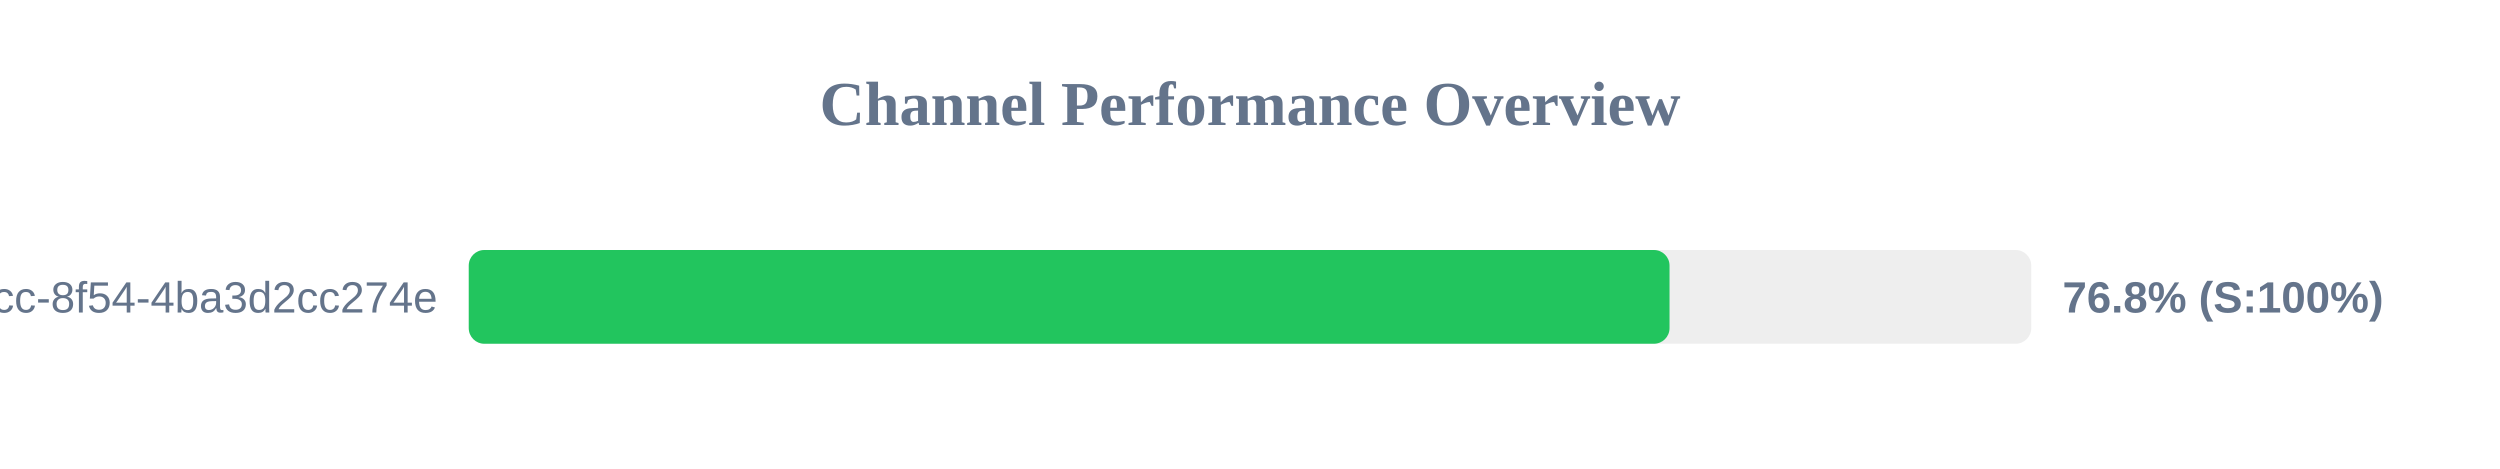
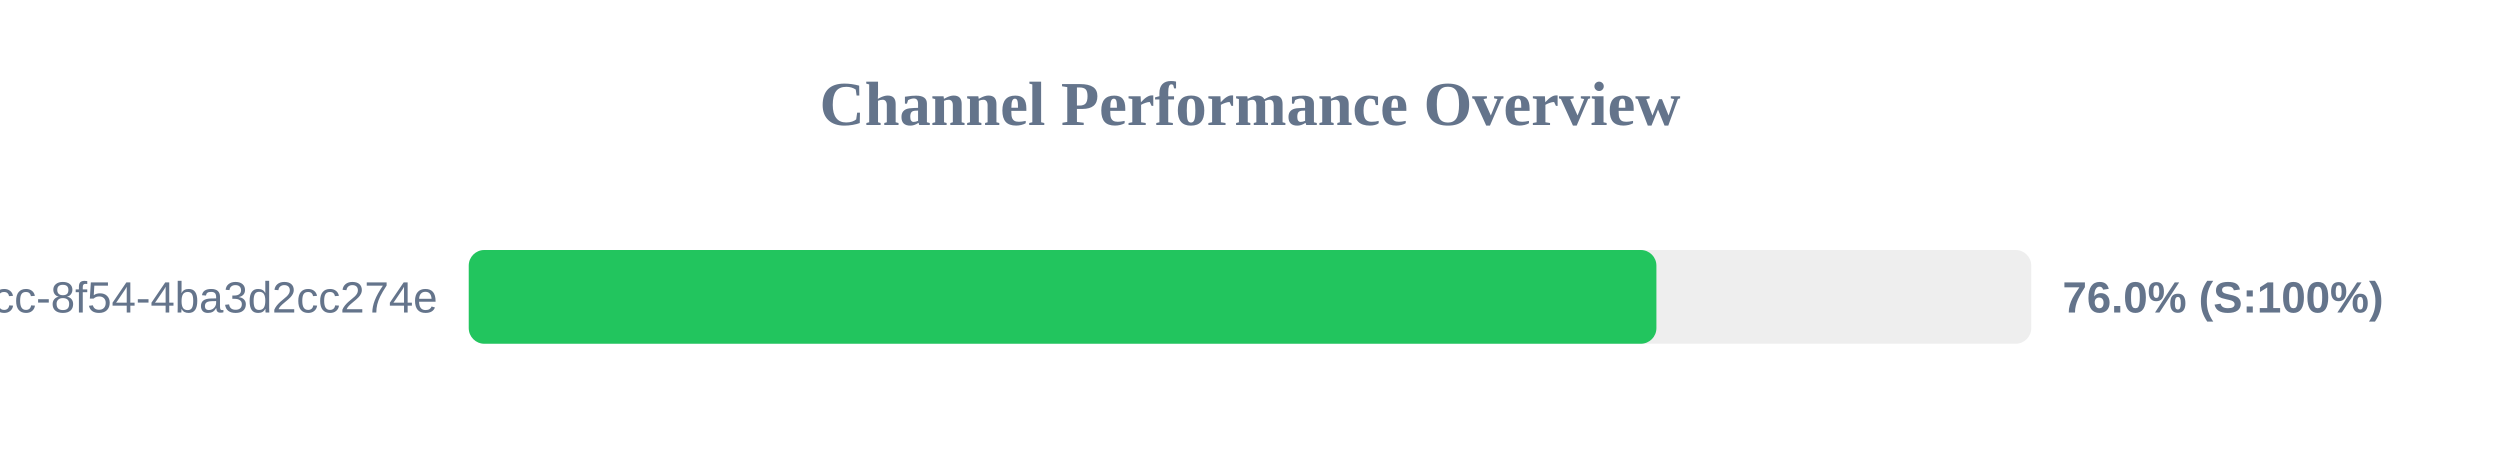
<svg xmlns="http://www.w3.org/2000/svg" width="800" height="150" version="1.1">
  <style>
        .row { font: 14px Arial; fill: #64748b; }
        .score { font: bold 14px Arial; fill: #64748b; }
    </style>
  <text x="400" y="40" text-anchor="middle" font-size="20px" font-weight="bold" fill="#64748b">Channel Performance Overview</text>
  <rect x="150" y="80" width="500" height="30" fill="#eee" rx="5" />
-   <rect x="150" y="80" width="384.25" height="30" fill="#22c55e" rx="5" />
+   <rect x="150" y="80" width="380.05" height="30" fill="#22c55e" rx="5" />
  <text x="140" y="100" text-anchor="end" class="row">?uuid=45cc0b3a-0adb-4dcc-8f54-4ba3d2cc274e</text>
-   <text x="660" y="100" text-anchor="start" class="score">76.8% (S:100%)</text>
+   <text x="660" y="100" text-anchor="start" class="score">76.0% (S:100%)</text>
</svg>
